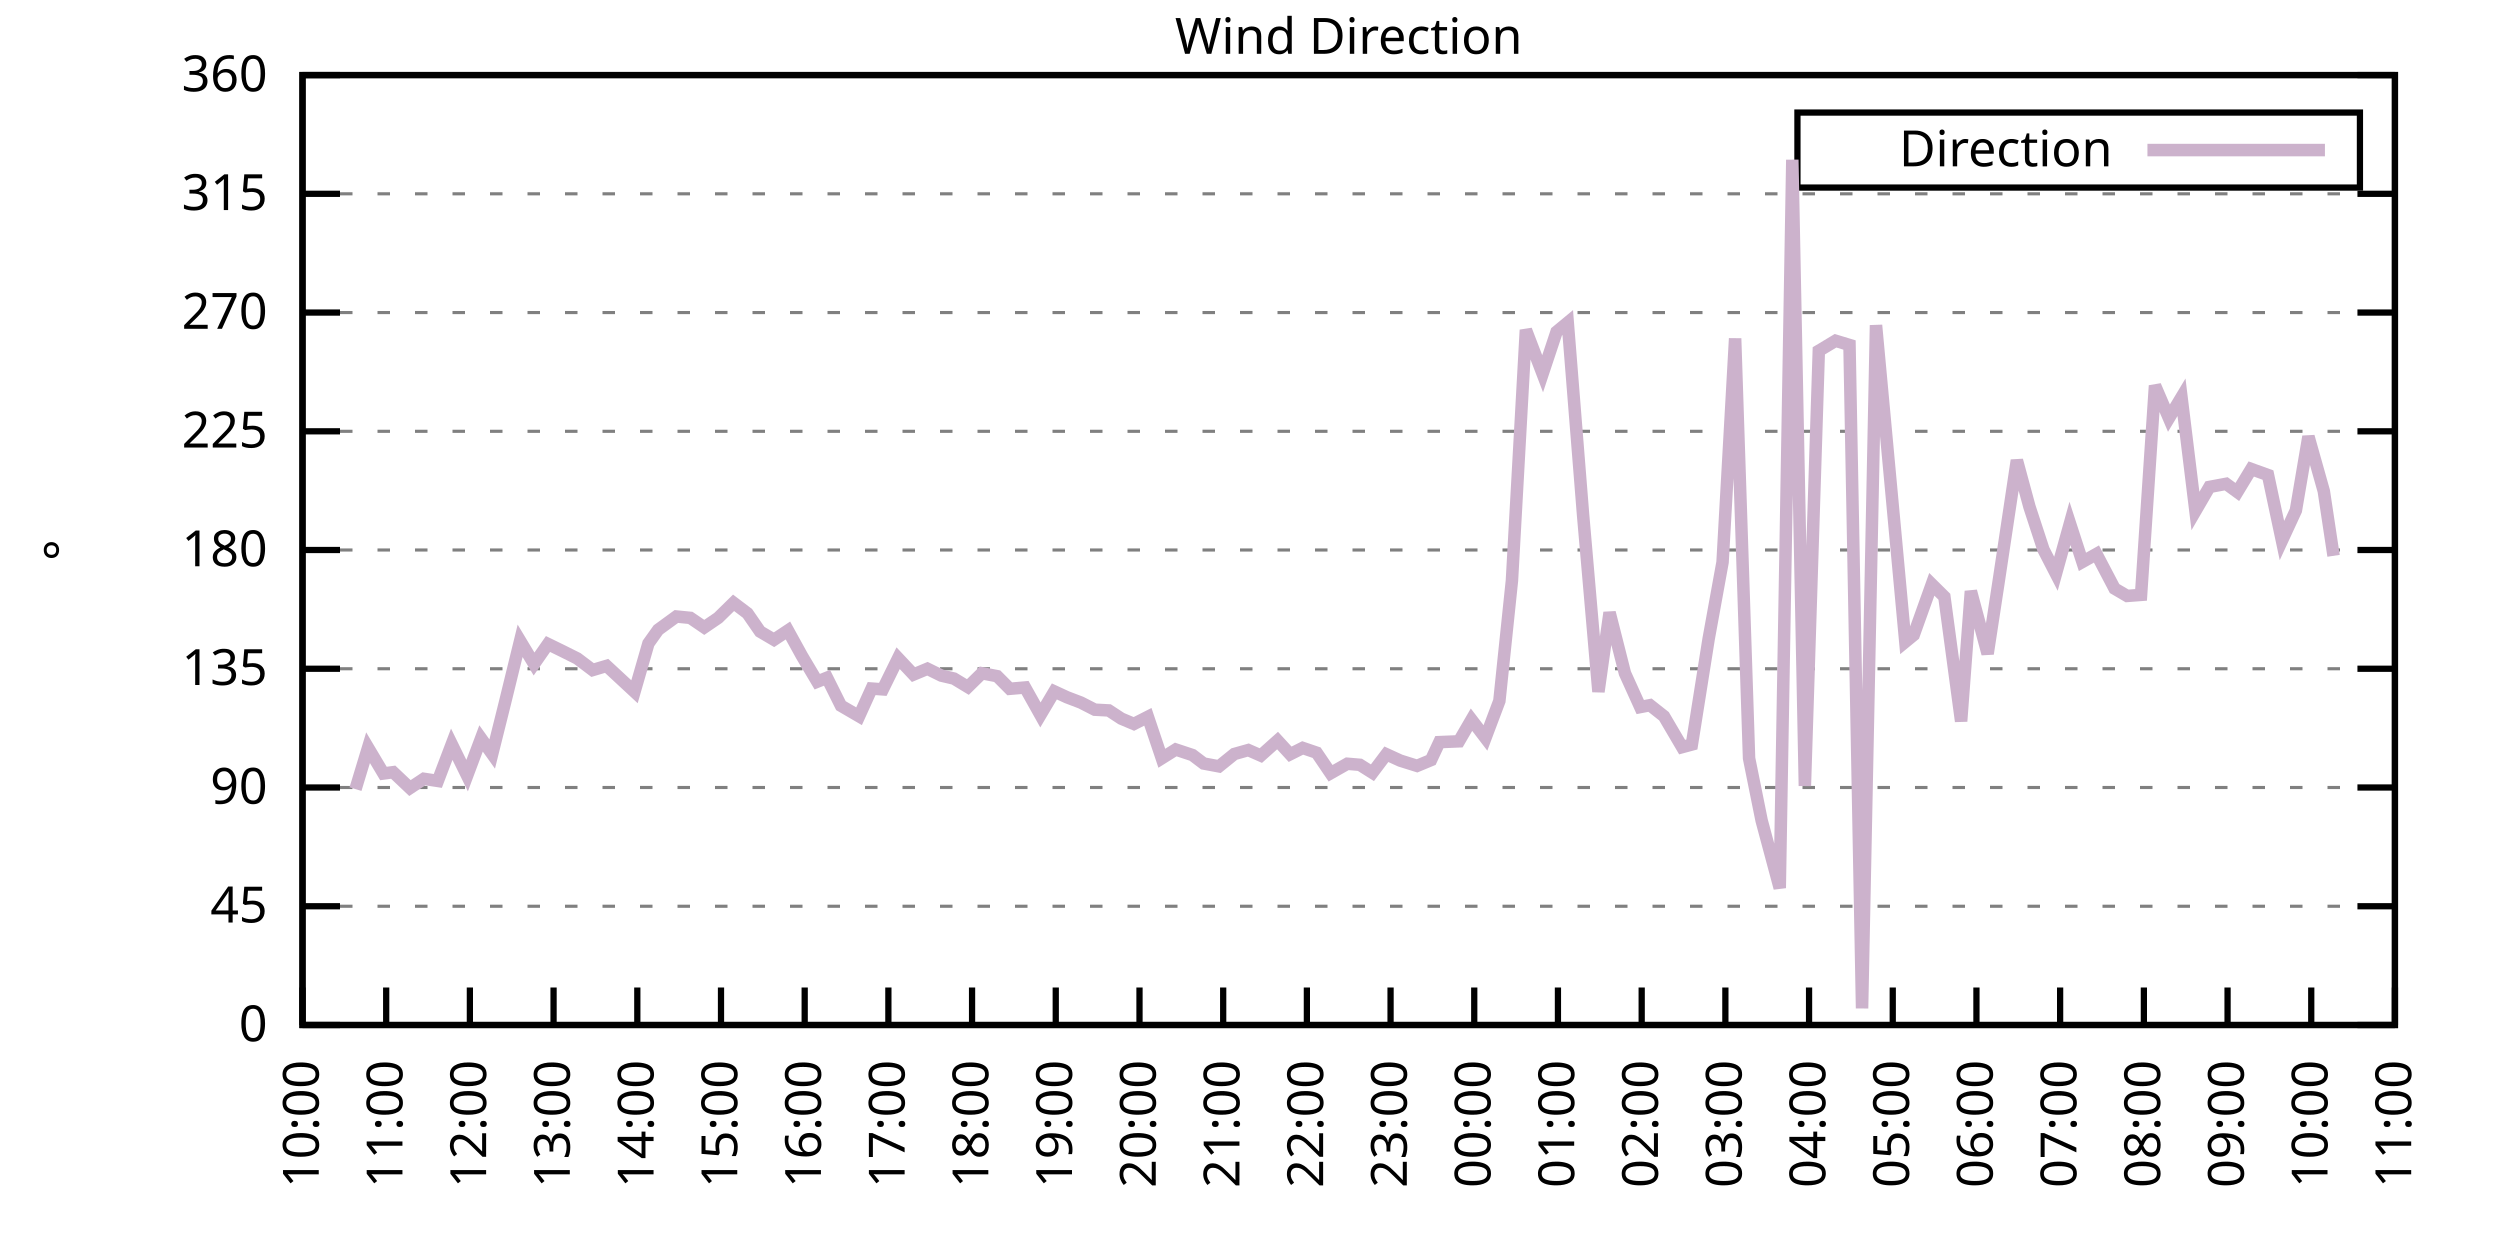
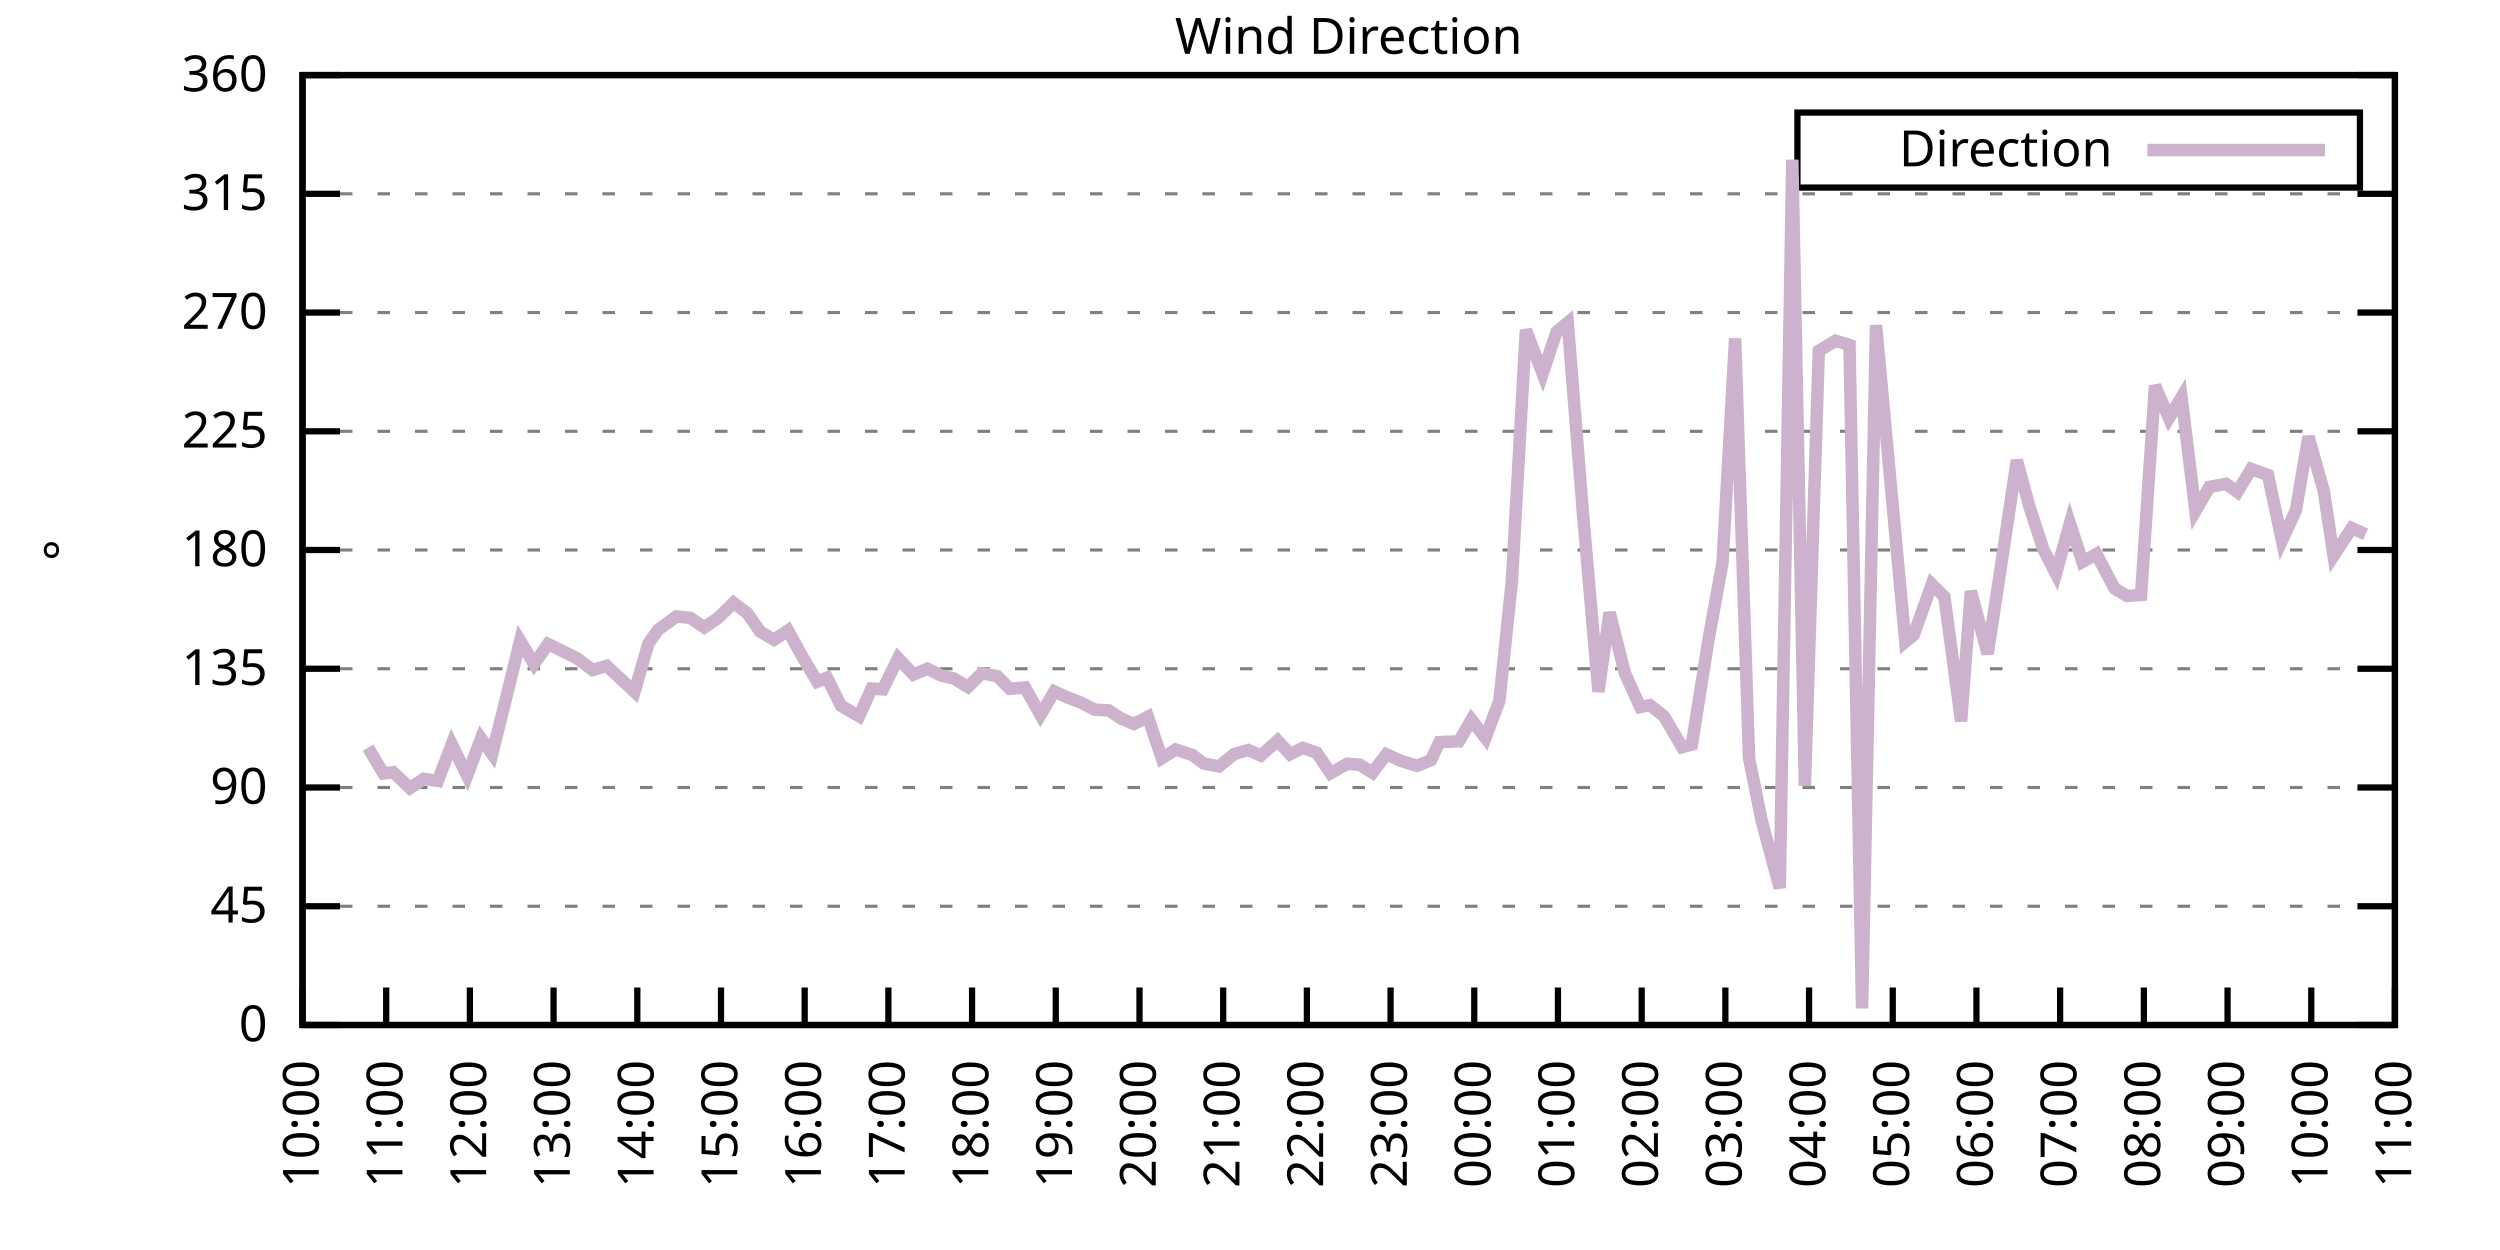
<svg xmlns="http://www.w3.org/2000/svg" xmlns:xlink="http://www.w3.org/1999/xlink" width="400" height="200" viewBox="0 0 400 200">
  <g id="gnuplot_canvas">
    <rect x="0" y="0" width="400" height="200" fill="none" />
    <defs>
      <circle id="gpDot" r="0.5" stroke-width="0.5" stroke="currentColor" />
      <path id="gpPt0" stroke-width="0.333" stroke="currentColor" d="M-1,0 h2 M0,-1 v2" />
      <path id="gpPt1" stroke-width="0.333" stroke="currentColor" d="M-1,-1 L1,1 M1,-1 L-1,1" />
      <path id="gpPt2" stroke-width="0.333" stroke="currentColor" d="M-1,0 L1,0 M0,-1 L0,1 M-1,-1 L1,1 M-1,1 L1,-1" />
      <rect id="gpPt3" stroke-width="0.333" stroke="currentColor" x="-1" y="-1" width="2" height="2" />
      <rect id="gpPt4" stroke-width="0.333" stroke="currentColor" fill="currentColor" x="-1" y="-1" width="2" height="2" />
      <circle id="gpPt5" stroke-width="0.333" stroke="currentColor" cx="0" cy="0" r="1" />
      <use xlink:href="#gpPt5" id="gpPt6" fill="currentColor" stroke="none" />
      <path id="gpPt7" stroke-width="0.333" stroke="currentColor" d="M0,-1.33 L-1.33,0.67 L1.33,0.67 z" />
      <use xlink:href="#gpPt7" id="gpPt8" fill="currentColor" stroke="none" />
      <use xlink:href="#gpPt7" id="gpPt9" stroke="currentColor" transform="rotate(180)" />
      <use xlink:href="#gpPt9" id="gpPt10" fill="currentColor" stroke="none" />
      <use xlink:href="#gpPt3" id="gpPt11" stroke="currentColor" transform="rotate(45)" />
      <use xlink:href="#gpPt11" id="gpPt12" fill="currentColor" stroke="none" />
      <path id="gpPt13" stroke-width="0.333" stroke="currentColor" d="M0,1.330 L1.265,0.411 L0.782,-1.067 L-0.782,-1.076 L-1.265,0.411 z" />
      <use xlink:href="#gpPt13" id="gpPt14" fill="currentColor" stroke="none" />
      <filter id="textbox" filterUnits="objectBoundingBox" x="0" y="0" height="1" width="1">
        <feFlood flood-color="white" flood-opacity="1" result="bgnd" />
        <feComposite in="SourceGraphic" in2="bgnd" operator="atop" />
      </filter>
      <filter id="greybox" filterUnits="objectBoundingBox" x="0" y="0" height="1" width="1">
        <feFlood flood-color="lightgrey" flood-opacity="1" result="grey" />
        <feComposite in="SourceGraphic" in2="grey" operator="atop" />
      </filter>
    </defs>
    <g fill="none" color="white" stroke="currentColor" stroke-width="1.00" stroke-linecap="butt" stroke-linejoin="miter">
</g>
    <g fill="none" color="black" stroke="currentColor" stroke-width="1.00" stroke-linecap="butt" stroke-linejoin="miter">
      <g stroke="none" shape-rendering="crispEdges">
        <polygon fill="rgb(255, 255, 255)" points="48.40,164.00 383.18,164.00 383.18,12.02 48.40,12.02 " />
      </g>
    </g>
    <g fill="none" color="black" stroke="currentColor" stroke-width="1.00" stroke-linecap="butt" stroke-linejoin="miter">
</g>
    <g fill="none" color="black" stroke="black" stroke-width="0.50" stroke-linecap="butt" stroke-linejoin="miter">
</g>
    <g fill="none" color="gray" stroke="currentColor" stroke-width="0.50" stroke-linecap="butt" stroke-linejoin="miter">
      <path stroke="gray" stroke-dasharray="2,4" class="gridline" d="M48.40,164.00 L383.19,164.00  " />
    </g>
    <g fill="none" color="gray" stroke="gray" stroke-width="1.00" stroke-linecap="butt" stroke-linejoin="miter">
</g>
    <g fill="none" color="black" stroke="currentColor" stroke-width="1.00" stroke-linecap="butt" stroke-linejoin="miter">
      <path stroke="black" d="M48.40,164.00 L54.40,164.00 M383.19,164.00 L377.19,164.00  " />
      <g transform="translate(42.80,166.60)" stroke="none" fill="black" font-family="Sans" font-size="8.00" text-anchor="end">
        <text>
          <tspan font-family="Sans"> 0</tspan>
        </text>
      </g>
    </g>
    <g fill="none" color="black" stroke="currentColor" stroke-width="1.00" stroke-linecap="butt" stroke-linejoin="miter">
</g>
    <g fill="none" color="black" stroke="black" stroke-width="0.50" stroke-linecap="butt" stroke-linejoin="miter">
</g>
    <g fill="none" color="gray" stroke="currentColor" stroke-width="0.50" stroke-linecap="butt" stroke-linejoin="miter">
      <path stroke="gray" stroke-dasharray="2,4" class="gridline" d="M48.40,145.00 L383.19,145.00  " />
    </g>
    <g fill="none" color="gray" stroke="gray" stroke-width="1.00" stroke-linecap="butt" stroke-linejoin="miter">
</g>
    <g fill="none" color="black" stroke="currentColor" stroke-width="1.00" stroke-linecap="butt" stroke-linejoin="miter">
      <path stroke="black" d="M48.40,145.00 L54.40,145.00 M383.19,145.00 L377.19,145.00  " />
      <g transform="translate(42.80,147.60)" stroke="none" fill="black" font-family="Sans" font-size="8.00" text-anchor="end">
        <text>
          <tspan font-family="Sans"> 45</tspan>
        </text>
      </g>
    </g>
    <g fill="none" color="black" stroke="currentColor" stroke-width="1.00" stroke-linecap="butt" stroke-linejoin="miter">
</g>
    <g fill="none" color="black" stroke="black" stroke-width="0.50" stroke-linecap="butt" stroke-linejoin="miter">
</g>
    <g fill="none" color="gray" stroke="currentColor" stroke-width="0.50" stroke-linecap="butt" stroke-linejoin="miter">
      <path stroke="gray" stroke-dasharray="2,4" class="gridline" d="M48.40,126.00 L383.19,126.00  " />
    </g>
    <g fill="none" color="gray" stroke="gray" stroke-width="1.00" stroke-linecap="butt" stroke-linejoin="miter">
</g>
    <g fill="none" color="black" stroke="currentColor" stroke-width="1.00" stroke-linecap="butt" stroke-linejoin="miter">
      <path stroke="black" d="M48.40,126.00 L54.40,126.00 M383.19,126.00 L377.19,126.00  " />
      <g transform="translate(42.80,128.60)" stroke="none" fill="black" font-family="Sans" font-size="8.00" text-anchor="end">
        <text>
          <tspan font-family="Sans"> 90</tspan>
        </text>
      </g>
    </g>
    <g fill="none" color="black" stroke="currentColor" stroke-width="1.00" stroke-linecap="butt" stroke-linejoin="miter">
</g>
    <g fill="none" color="black" stroke="black" stroke-width="0.50" stroke-linecap="butt" stroke-linejoin="miter">
</g>
    <g fill="none" color="gray" stroke="currentColor" stroke-width="0.50" stroke-linecap="butt" stroke-linejoin="miter">
      <path stroke="gray" stroke-dasharray="2,4" class="gridline" d="M48.40,107.00 L383.19,107.00  " />
    </g>
    <g fill="none" color="gray" stroke="gray" stroke-width="1.00" stroke-linecap="butt" stroke-linejoin="miter">
</g>
    <g fill="none" color="black" stroke="currentColor" stroke-width="1.00" stroke-linecap="butt" stroke-linejoin="miter">
      <path stroke="black" d="M48.40,107.00 L54.40,107.00 M383.19,107.00 L377.19,107.00  " />
      <g transform="translate(42.80,109.60)" stroke="none" fill="black" font-family="Sans" font-size="8.00" text-anchor="end">
        <text>
          <tspan font-family="Sans"> 135</tspan>
        </text>
      </g>
    </g>
    <g fill="none" color="black" stroke="currentColor" stroke-width="1.00" stroke-linecap="butt" stroke-linejoin="miter">
</g>
    <g fill="none" color="black" stroke="black" stroke-width="0.50" stroke-linecap="butt" stroke-linejoin="miter">
</g>
    <g fill="none" color="gray" stroke="currentColor" stroke-width="0.50" stroke-linecap="butt" stroke-linejoin="miter">
      <path stroke="gray" stroke-dasharray="2,4" class="gridline" d="M48.40,88.00 L383.19,88.00  " />
    </g>
    <g fill="none" color="gray" stroke="gray" stroke-width="1.00" stroke-linecap="butt" stroke-linejoin="miter">
</g>
    <g fill="none" color="black" stroke="currentColor" stroke-width="1.00" stroke-linecap="butt" stroke-linejoin="miter">
      <path stroke="black" d="M48.40,88.00 L54.40,88.00 M383.19,88.00 L377.19,88.00  " />
      <g transform="translate(42.80,90.60)" stroke="none" fill="black" font-family="Sans" font-size="8.00" text-anchor="end">
        <text>
          <tspan font-family="Sans"> 180</tspan>
        </text>
      </g>
    </g>
    <g fill="none" color="black" stroke="currentColor" stroke-width="1.00" stroke-linecap="butt" stroke-linejoin="miter">
</g>
    <g fill="none" color="black" stroke="black" stroke-width="0.50" stroke-linecap="butt" stroke-linejoin="miter">
</g>
    <g fill="none" color="gray" stroke="currentColor" stroke-width="0.50" stroke-linecap="butt" stroke-linejoin="miter">
      <path stroke="gray" stroke-dasharray="2,4" class="gridline" d="M48.40,69.01 L383.19,69.01  " />
    </g>
    <g fill="none" color="gray" stroke="gray" stroke-width="1.00" stroke-linecap="butt" stroke-linejoin="miter">
</g>
    <g fill="none" color="black" stroke="currentColor" stroke-width="1.00" stroke-linecap="butt" stroke-linejoin="miter">
      <path stroke="black" d="M48.40,69.01 L54.40,69.01 M383.19,69.01 L377.19,69.01  " />
      <g transform="translate(42.80,71.61)" stroke="none" fill="black" font-family="Sans" font-size="8.00" text-anchor="end">
        <text>
          <tspan font-family="Sans"> 225</tspan>
        </text>
      </g>
    </g>
    <g fill="none" color="black" stroke="currentColor" stroke-width="1.00" stroke-linecap="butt" stroke-linejoin="miter">
</g>
    <g fill="none" color="black" stroke="black" stroke-width="0.50" stroke-linecap="butt" stroke-linejoin="miter">
</g>
    <g fill="none" color="gray" stroke="currentColor" stroke-width="0.50" stroke-linecap="butt" stroke-linejoin="miter">
      <path stroke="gray" stroke-dasharray="2,4" class="gridline" d="M48.40,50.01 L383.19,50.01  " />
    </g>
    <g fill="none" color="gray" stroke="gray" stroke-width="1.00" stroke-linecap="butt" stroke-linejoin="miter">
</g>
    <g fill="none" color="black" stroke="currentColor" stroke-width="1.00" stroke-linecap="butt" stroke-linejoin="miter">
      <path stroke="black" d="M48.40,50.01 L54.40,50.01 M383.19,50.01 L377.19,50.01  " />
      <g transform="translate(42.80,52.61)" stroke="none" fill="black" font-family="Sans" font-size="8.00" text-anchor="end">
        <text>
          <tspan font-family="Sans"> 270</tspan>
        </text>
      </g>
    </g>
    <g fill="none" color="black" stroke="currentColor" stroke-width="1.00" stroke-linecap="butt" stroke-linejoin="miter">
</g>
    <g fill="none" color="black" stroke="black" stroke-width="0.50" stroke-linecap="butt" stroke-linejoin="miter">
</g>
    <g fill="none" color="gray" stroke="currentColor" stroke-width="0.50" stroke-linecap="butt" stroke-linejoin="miter">
      <path stroke="gray" stroke-dasharray="2,4" class="gridline" d="M48.40,31.01 L383.19,31.01  " />
    </g>
    <g fill="none" color="gray" stroke="gray" stroke-width="1.00" stroke-linecap="butt" stroke-linejoin="miter">
</g>
    <g fill="none" color="black" stroke="currentColor" stroke-width="1.00" stroke-linecap="butt" stroke-linejoin="miter">
      <path stroke="black" d="M48.40,31.01 L54.40,31.01 M383.19,31.01 L377.19,31.01  " />
      <g transform="translate(42.80,33.61)" stroke="none" fill="black" font-family="Sans" font-size="8.00" text-anchor="end">
        <text>
          <tspan font-family="Sans"> 315</tspan>
        </text>
      </g>
    </g>
    <g fill="none" color="black" stroke="currentColor" stroke-width="1.00" stroke-linecap="butt" stroke-linejoin="miter">
</g>
    <g fill="none" color="black" stroke="black" stroke-width="0.50" stroke-linecap="butt" stroke-linejoin="miter">
</g>
    <g fill="none" color="gray" stroke="currentColor" stroke-width="0.50" stroke-linecap="butt" stroke-linejoin="miter">
      <path stroke="gray" stroke-dasharray="2,4" class="gridline" d="M48.40,12.01 L383.19,12.01  " />
    </g>
    <g fill="none" color="gray" stroke="gray" stroke-width="1.00" stroke-linecap="butt" stroke-linejoin="miter">
</g>
    <g fill="none" color="black" stroke="currentColor" stroke-width="1.00" stroke-linecap="butt" stroke-linejoin="miter">
      <path stroke="black" d="M48.40,12.01 L54.40,12.01 M383.19,12.01 L377.19,12.01  " />
      <g transform="translate(42.80,14.61)" stroke="none" fill="black" font-family="Sans" font-size="8.00" text-anchor="end">
        <text>
          <tspan font-family="Sans"> 360</tspan>
        </text>
      </g>
    </g>
    <g fill="none" color="black" stroke="currentColor" stroke-width="1.00" stroke-linecap="butt" stroke-linejoin="miter">
      <path stroke="black" d="M48.40,164.00 L48.40,158.00  " />
      <g transform="translate(51.00,169.60) rotate(270.00)" stroke="none" fill="black" font-family="Sans" font-size="8.00" text-anchor="end">
        <text>
          <tspan font-family="Sans">10:00</tspan>
        </text>
      </g>
    </g>
    <g fill="none" color="black" stroke="currentColor" stroke-width="1.00" stroke-linecap="butt" stroke-linejoin="miter">
      <path stroke="black" d="M61.79,164.00 L61.79,158.00  " />
      <g transform="translate(64.39,169.60) rotate(270.00)" stroke="none" fill="black" font-family="Sans" font-size="8.00" text-anchor="end">
        <text>
          <tspan font-family="Sans">11:00</tspan>
        </text>
      </g>
    </g>
    <g fill="none" color="black" stroke="currentColor" stroke-width="1.00" stroke-linecap="butt" stroke-linejoin="miter">
      <path stroke="black" d="M75.18,164.00 L75.18,158.00  " />
      <g transform="translate(77.78,169.60) rotate(270.00)" stroke="none" fill="black" font-family="Sans" font-size="8.00" text-anchor="end">
        <text>
          <tspan font-family="Sans">12:00</tspan>
        </text>
      </g>
    </g>
    <g fill="none" color="black" stroke="currentColor" stroke-width="1.00" stroke-linecap="butt" stroke-linejoin="miter">
      <path stroke="black" d="M88.57,164.00 L88.57,158.00  " />
      <g transform="translate(91.17,169.60) rotate(270.00)" stroke="none" fill="black" font-family="Sans" font-size="8.00" text-anchor="end">
        <text>
          <tspan font-family="Sans">13:00</tspan>
        </text>
      </g>
    </g>
    <g fill="none" color="black" stroke="currentColor" stroke-width="1.00" stroke-linecap="butt" stroke-linejoin="miter">
      <path stroke="black" d="M101.97,164.00 L101.97,158.00  " />
      <g transform="translate(104.57,169.60) rotate(270.00)" stroke="none" fill="black" font-family="Sans" font-size="8.00" text-anchor="end">
        <text>
          <tspan font-family="Sans">14:00</tspan>
        </text>
      </g>
    </g>
    <g fill="none" color="black" stroke="currentColor" stroke-width="1.00" stroke-linecap="butt" stroke-linejoin="miter">
      <path stroke="black" d="M115.36,164.00 L115.36,158.00  " />
      <g transform="translate(117.96,169.60) rotate(270.00)" stroke="none" fill="black" font-family="Sans" font-size="8.00" text-anchor="end">
        <text>
          <tspan font-family="Sans">15:00</tspan>
        </text>
      </g>
    </g>
    <g fill="none" color="black" stroke="currentColor" stroke-width="1.00" stroke-linecap="butt" stroke-linejoin="miter">
      <path stroke="black" d="M128.75,164.00 L128.75,158.00  " />
      <g transform="translate(131.35,169.60) rotate(270.00)" stroke="none" fill="black" font-family="Sans" font-size="8.00" text-anchor="end">
        <text>
          <tspan font-family="Sans">16:00</tspan>
        </text>
      </g>
    </g>
    <g fill="none" color="black" stroke="currentColor" stroke-width="1.00" stroke-linecap="butt" stroke-linejoin="miter">
      <path stroke="black" d="M142.14,164.00 L142.14,158.00  " />
      <g transform="translate(144.74,169.60) rotate(270.00)" stroke="none" fill="black" font-family="Sans" font-size="8.00" text-anchor="end">
        <text>
          <tspan font-family="Sans">17:00</tspan>
        </text>
      </g>
    </g>
    <g fill="none" color="black" stroke="currentColor" stroke-width="1.00" stroke-linecap="butt" stroke-linejoin="miter">
      <path stroke="black" d="M155.53,164.00 L155.53,158.00  " />
      <g transform="translate(158.13,169.60) rotate(270.00)" stroke="none" fill="black" font-family="Sans" font-size="8.00" text-anchor="end">
        <text>
          <tspan font-family="Sans">18:00</tspan>
        </text>
      </g>
    </g>
    <g fill="none" color="black" stroke="currentColor" stroke-width="1.00" stroke-linecap="butt" stroke-linejoin="miter">
      <path stroke="black" d="M168.92,164.00 L168.92,158.00  " />
      <g transform="translate(171.52,169.60) rotate(270.00)" stroke="none" fill="black" font-family="Sans" font-size="8.00" text-anchor="end">
        <text>
          <tspan font-family="Sans">19:00</tspan>
        </text>
      </g>
    </g>
    <g fill="none" color="black" stroke="currentColor" stroke-width="1.00" stroke-linecap="butt" stroke-linejoin="miter">
      <path stroke="black" d="M182.32,164.00 L182.32,158.00  " />
      <g transform="translate(184.92,169.60) rotate(270.00)" stroke="none" fill="black" font-family="Sans" font-size="8.00" text-anchor="end">
        <text>
          <tspan font-family="Sans">20:00</tspan>
        </text>
      </g>
    </g>
    <g fill="none" color="black" stroke="currentColor" stroke-width="1.00" stroke-linecap="butt" stroke-linejoin="miter">
      <path stroke="black" d="M195.71,164.00 L195.71,158.00  " />
      <g transform="translate(198.31,169.60) rotate(270.00)" stroke="none" fill="black" font-family="Sans" font-size="8.00" text-anchor="end">
        <text>
          <tspan font-family="Sans">21:00</tspan>
        </text>
      </g>
    </g>
    <g fill="none" color="black" stroke="currentColor" stroke-width="1.00" stroke-linecap="butt" stroke-linejoin="miter">
      <path stroke="black" d="M209.10,164.00 L209.10,158.00  " />
      <g transform="translate(211.70,169.60) rotate(270.00)" stroke="none" fill="black" font-family="Sans" font-size="8.00" text-anchor="end">
        <text>
          <tspan font-family="Sans">22:00</tspan>
        </text>
      </g>
    </g>
    <g fill="none" color="black" stroke="currentColor" stroke-width="1.00" stroke-linecap="butt" stroke-linejoin="miter">
      <path stroke="black" d="M222.49,164.00 L222.49,158.00  " />
      <g transform="translate(225.09,169.60) rotate(270.00)" stroke="none" fill="black" font-family="Sans" font-size="8.00" text-anchor="end">
        <text>
          <tspan font-family="Sans">23:00</tspan>
        </text>
      </g>
    </g>
    <g fill="none" color="black" stroke="currentColor" stroke-width="1.00" stroke-linecap="butt" stroke-linejoin="miter">
      <path stroke="black" d="M235.88,164.00 L235.88,158.00  " />
      <g transform="translate(238.48,169.60) rotate(270.00)" stroke="none" fill="black" font-family="Sans" font-size="8.00" text-anchor="end">
        <text>
          <tspan font-family="Sans">00:00</tspan>
        </text>
      </g>
    </g>
    <g fill="none" color="black" stroke="currentColor" stroke-width="1.00" stroke-linecap="butt" stroke-linejoin="miter">
      <path stroke="black" d="M249.27,164.00 L249.27,158.00  " />
      <g transform="translate(251.87,169.60) rotate(270.00)" stroke="none" fill="black" font-family="Sans" font-size="8.00" text-anchor="end">
        <text>
          <tspan font-family="Sans">01:00</tspan>
        </text>
      </g>
    </g>
    <g fill="none" color="black" stroke="currentColor" stroke-width="1.00" stroke-linecap="butt" stroke-linejoin="miter">
      <path stroke="black" d="M262.67,164.00 L262.67,158.00  " />
      <g transform="translate(265.27,169.60) rotate(270.00)" stroke="none" fill="black" font-family="Sans" font-size="8.00" text-anchor="end">
        <text>
          <tspan font-family="Sans">02:00</tspan>
        </text>
      </g>
    </g>
    <g fill="none" color="black" stroke="currentColor" stroke-width="1.00" stroke-linecap="butt" stroke-linejoin="miter">
      <path stroke="black" d="M276.06,164.00 L276.06,158.00  " />
      <g transform="translate(278.66,169.60) rotate(270.00)" stroke="none" fill="black" font-family="Sans" font-size="8.00" text-anchor="end">
        <text>
          <tspan font-family="Sans">03:00</tspan>
        </text>
      </g>
    </g>
    <g fill="none" color="black" stroke="currentColor" stroke-width="1.00" stroke-linecap="butt" stroke-linejoin="miter">
      <path stroke="black" d="M289.45,164.00 L289.45,158.00  " />
      <g transform="translate(292.05,169.60) rotate(270.00)" stroke="none" fill="black" font-family="Sans" font-size="8.00" text-anchor="end">
        <text>
          <tspan font-family="Sans">04:00</tspan>
        </text>
      </g>
    </g>
    <g fill="none" color="black" stroke="currentColor" stroke-width="1.00" stroke-linecap="butt" stroke-linejoin="miter">
      <path stroke="black" d="M302.84,164.00 L302.84,158.00  " />
      <g transform="translate(305.44,169.60) rotate(270.00)" stroke="none" fill="black" font-family="Sans" font-size="8.00" text-anchor="end">
        <text>
          <tspan font-family="Sans">05:00</tspan>
        </text>
      </g>
    </g>
    <g fill="none" color="black" stroke="currentColor" stroke-width="1.00" stroke-linecap="butt" stroke-linejoin="miter">
      <path stroke="black" d="M316.23,164.00 L316.23,158.00  " />
      <g transform="translate(318.83,169.60) rotate(270.00)" stroke="none" fill="black" font-family="Sans" font-size="8.00" text-anchor="end">
        <text>
          <tspan font-family="Sans">06:00</tspan>
        </text>
      </g>
    </g>
    <g fill="none" color="black" stroke="currentColor" stroke-width="1.00" stroke-linecap="butt" stroke-linejoin="miter">
      <path stroke="black" d="M329.62,164.00 L329.62,158.00  " />
      <g transform="translate(332.22,169.60) rotate(270.00)" stroke="none" fill="black" font-family="Sans" font-size="8.00" text-anchor="end">
        <text>
          <tspan font-family="Sans">07:00</tspan>
        </text>
      </g>
    </g>
    <g fill="none" color="black" stroke="currentColor" stroke-width="1.00" stroke-linecap="butt" stroke-linejoin="miter">
      <path stroke="black" d="M343.02,164.00 L343.02,158.00  " />
      <g transform="translate(345.62,169.60) rotate(270.00)" stroke="none" fill="black" font-family="Sans" font-size="8.00" text-anchor="end">
        <text>
          <tspan font-family="Sans">08:00</tspan>
        </text>
      </g>
    </g>
    <g fill="none" color="black" stroke="currentColor" stroke-width="1.00" stroke-linecap="butt" stroke-linejoin="miter">
      <path stroke="black" d="M356.41,164.00 L356.41,158.00  " />
      <g transform="translate(359.01,169.60) rotate(270.00)" stroke="none" fill="black" font-family="Sans" font-size="8.00" text-anchor="end">
        <text>
          <tspan font-family="Sans">09:00</tspan>
        </text>
      </g>
    </g>
    <g fill="none" color="black" stroke="currentColor" stroke-width="1.00" stroke-linecap="butt" stroke-linejoin="miter">
      <path stroke="black" d="M369.80,164.00 L369.80,158.00  " />
      <g transform="translate(372.40,169.60) rotate(270.00)" stroke="none" fill="black" font-family="Sans" font-size="8.00" text-anchor="end">
        <text>
          <tspan font-family="Sans">10:00</tspan>
        </text>
      </g>
    </g>
    <g fill="none" color="black" stroke="currentColor" stroke-width="1.00" stroke-linecap="butt" stroke-linejoin="miter">
      <path stroke="black" d="M383.19,164.00 L383.19,158.00  " />
      <g transform="translate(385.79,169.60) rotate(270.00)" stroke="none" fill="black" font-family="Sans" font-size="8.00" text-anchor="end">
        <text>
          <tspan font-family="Sans">11:00</tspan>
        </text>
      </g>
    </g>
    <g fill="none" color="black" stroke="currentColor" stroke-width="1.00" stroke-linecap="butt" stroke-linejoin="miter">
</g>
    <g fill="none" color="black" stroke="currentColor" stroke-width="1.00" stroke-linecap="butt" stroke-linejoin="miter">
      <path stroke="black" d="M48.40,12.01 L48.40,164.00 L383.19,164.00 L383.19,12.01 L48.40,12.01 Z  " />
    </g>
    <g fill="none" color="black" stroke="currentColor" stroke-width="1.00" stroke-linecap="butt" stroke-linejoin="miter">
</g>
    <g fill="none" color="black" stroke="currentColor" stroke-width="1.00" stroke-linecap="butt" stroke-linejoin="miter">
      <path stroke="black" d="M287.59,30.01 L287.59,18.01 L377.59,18.01 L377.59,30.01 L287.59,30.01 Z  " />
    </g>
    <g id="Wind_direction_plot_1">
      <g fill="none" color="white" stroke="black" stroke-width="2.00" stroke-linecap="butt" stroke-linejoin="miter">
</g>
      <g fill="none" color="black" stroke="currentColor" stroke-width="2.00" stroke-linecap="butt" stroke-linejoin="miter">
        <g transform="translate(337.99,26.61)" stroke="none" fill="black" font-family="Sans" font-size="8.00" text-anchor="end">
          <text>
            <tspan font-family="Sans">Direction</tspan>
          </text>
        </g>
      </g>
      <g fill="none" color="black" stroke="currentColor" stroke-width="2.00" stroke-linecap="butt" stroke-linejoin="miter">
-         <path stroke="rgb(204, 178, 204)" d="M343.59,24.01 L371.99,24.01 M56.88,126.26 L58.89,119.63 L61.35,123.76 L62.91,123.55 L65.59,126.09 L67.82,124.61   L70.05,124.95 L72.28,119.08 L74.74,124.10 L76.97,118.15 L78.75,120.64 L80.76,112.58 L83.22,102.53 L85.45,106.24   L87.68,103.04 L89.91,104.13 L92.37,105.36 L94.82,107.21 L97.06,106.54 L99.29,108.61 L101.52,110.68 L103.75,102.95   L105.31,100.76 L108.22,98.64 L110.45,98.86 L112.68,100.38 L114.91,98.86 L117.37,96.45 L119.60,98.14 L121.61,101.05   L123.84,102.36 L126.07,100.88 L128.30,104.93 L130.76,109.07 L132.32,108.44 L134.55,112.91 L137.45,114.60 L139.46,110.17   L141.25,110.30 L143.70,105.31 L146.16,107.93 L148.39,107.00 L150.62,108.10 L152.63,108.57 L154.86,109.92 L157.10,107.72   L159.55,108.19 L161.56,110.21 L164.01,110.00 L166.47,114.39 L168.70,110.63 L170.71,111.56 L172.94,112.41 L175.17,113.55   L177.41,113.67 L179.41,114.98 L181.42,115.83 L183.66,114.69 L185.89,121.32 L188.12,119.92 L190.80,120.81 L192.58,122.16   L195.04,122.62 L197.49,120.64 L199.73,120.01 L201.73,120.89 L204.41,118.49 L206.42,120.68 L208.43,119.67 L210.66,120.43   L212.89,123.72 L215.57,122.20 L217.58,122.37 L219.59,123.64 L221.82,120.68 L224.05,121.70 L226.73,122.54 L228.96,121.61   L230.30,118.74 L233.43,118.61 L235.44,115.15 L237.67,118.07 L239.90,112.15 L241.91,92.90 L244.14,52.79 L246.82,59.80   L249.05,53.09 L250.84,51.61 L253.29,82.35 L255.75,110.68 L257.53,98.01 L259.99,107.72 L262.44,113.13 L264.00,112.83   L266.24,114.60 L269.14,119.54 L270.70,119.12 L273.38,102.23 L275.61,89.95 L277.62,54.15 L279.85,121.32 L281.86,131.28   L284.76,142.09 L286.77,25.56 L288.78,125.75 L291.01,56.13 L293.69,54.52 L295.92,55.20 L297.93,161.34 L300.16,52.03   L304.85,102.70 L306.19,101.60 L309.09,93.49 L311.10,95.48 L313.78,115.41 L315.34,94.59 L318.02,104.60 L319.80,92.94   L322.70,73.65 L324.71,81.08 L326.95,87.92 L328.95,91.80 L331.19,83.74 L333.19,89.90 L335.43,88.64 L338.33,94.17   L340.34,95.35 L342.57,95.18 L344.80,61.70 L347.03,66.90 L349.04,63.56 L351.27,81.76 L353.51,77.91 L356.18,77.41   L357.97,78.72 L360.20,75.04 L362.88,76.01 L365.11,86.49 L367.34,81.67 L369.35,69.85 L371.81,78.59 L373.37,88.93    " />
+         <path stroke="rgb(204, 178, 204)" d="M343.59,24.01 L371.99,24.01 M58.89,119.63 L61.35,123.76 L62.91,123.55 L65.59,126.09 L67.82,124.61 L70.05,124.95   L72.28,119.08 L74.74,124.10 L76.97,118.15 L78.75,120.64 L80.76,112.58 L83.22,102.53 L85.45,106.24 L87.68,103.04   L89.91,104.13 L92.37,105.36 L94.82,107.21 L97.06,106.54 L99.29,108.61 L101.52,110.68 L103.75,102.95 L105.31,100.76   L108.22,98.64 L110.45,98.86 L112.68,100.38 L114.91,98.86 L117.37,96.45 L119.60,98.14 L121.61,101.05 L123.84,102.36   L126.07,100.88 L128.30,104.93 L130.76,109.07 L132.32,108.44 L134.55,112.91 L137.45,114.60 L139.46,110.17 L141.25,110.30   L143.70,105.31 L146.16,107.93 L148.39,107.00 L150.62,108.10 L152.63,108.57 L154.86,109.92 L157.10,107.72 L159.55,108.19   L161.56,110.21 L164.01,110.00 L166.47,114.39 L168.70,110.63 L170.71,111.56 L172.94,112.41 L175.17,113.55 L177.41,113.67   L179.41,114.98 L181.42,115.83 L183.66,114.69 L185.89,121.32 L188.12,119.92 L190.80,120.81 L192.58,122.16 L195.04,122.62   L197.49,120.64 L199.73,120.01 L201.73,120.89 L204.41,118.49 L206.42,120.68 L208.43,119.67 L210.66,120.43 L212.89,123.72   L215.57,122.20 L217.58,122.37 L219.59,123.64 L221.82,120.68 L224.05,121.70 L226.73,122.54 L228.96,121.61 L230.30,118.74   L233.43,118.61 L235.44,115.15 L237.67,118.07 L239.90,112.15 L241.91,92.90 L244.14,52.79 L246.82,59.80 L249.05,53.09   L250.84,51.61 L253.29,82.35 L255.75,110.68 L257.53,98.01 L259.99,107.72 L262.44,113.13 L264.00,112.83 L266.24,114.60   L269.14,119.54 L270.70,119.12 L273.38,102.23 L275.61,89.95 L277.62,54.15 L279.85,121.32 L281.86,131.28 L284.76,142.09   L286.77,25.56 L288.78,125.75 L291.01,56.13 L293.69,54.52 L295.92,55.20 L297.93,161.34 L300.16,52.03 L304.85,102.70   L306.19,101.60 L309.09,93.49 L311.10,95.48 L313.78,115.41 L315.34,94.59 L318.02,104.60 L319.80,92.94 L322.70,73.65   L324.71,81.08 L326.95,87.92 L328.95,91.80 L331.19,83.74 L333.19,89.90 L335.43,88.64 L338.33,94.17 L340.34,95.35   L342.57,95.18 L344.80,61.70 L347.03,66.90 L349.04,63.56 L351.27,81.76 L353.51,77.91 L356.18,77.41 L357.97,78.72   L360.20,75.04 L362.88,76.01 L365.11,86.49 L367.34,81.67 L369.35,69.85 L371.81,78.59 L373.37,88.93 L376.27,84.50   L378.50,85.47  " />
      </g>
    </g>
    <g fill="none" color="black" stroke="currentColor" stroke-width="2.00" stroke-linecap="butt" stroke-linejoin="miter">
</g>
    <g fill="none" color="black" stroke="black" stroke-width="1.00" stroke-linecap="butt" stroke-linejoin="miter">
</g>
    <g fill="none" color="black" stroke="currentColor" stroke-width="1.00" stroke-linecap="butt" stroke-linejoin="miter">
      <path stroke="black" d="M48.40,12.01 L48.40,164.00 L383.19,164.00 L383.19,12.01 L48.40,12.01 Z  " />
      <g transform="translate(12.80,88.01) rotate(270.00)" stroke="none" fill="black" font-family="Sans" font-size="8.00" text-anchor="middle">
        <text>
          <tspan font-family="Sans">°</tspan>
        </text>
      </g>
    </g>
    <g fill="none" color="black" stroke="currentColor" stroke-width="1.00" stroke-linecap="butt" stroke-linejoin="miter">
</g>
    <g fill="none" color="black" stroke="currentColor" stroke-width="1.00" stroke-linecap="butt" stroke-linejoin="miter">
      <g transform="translate(215.79,8.61)" stroke="none" fill="black" font-family="Sans" font-size="8.00" text-anchor="middle">
        <text>
          <tspan font-family="Sans">Wind Direction</tspan>
        </text>
      </g>
    </g>
    <g fill="none" color="black" stroke="currentColor" stroke-width="1.00" stroke-linecap="butt" stroke-linejoin="miter">
</g>
  </g>
</svg>
